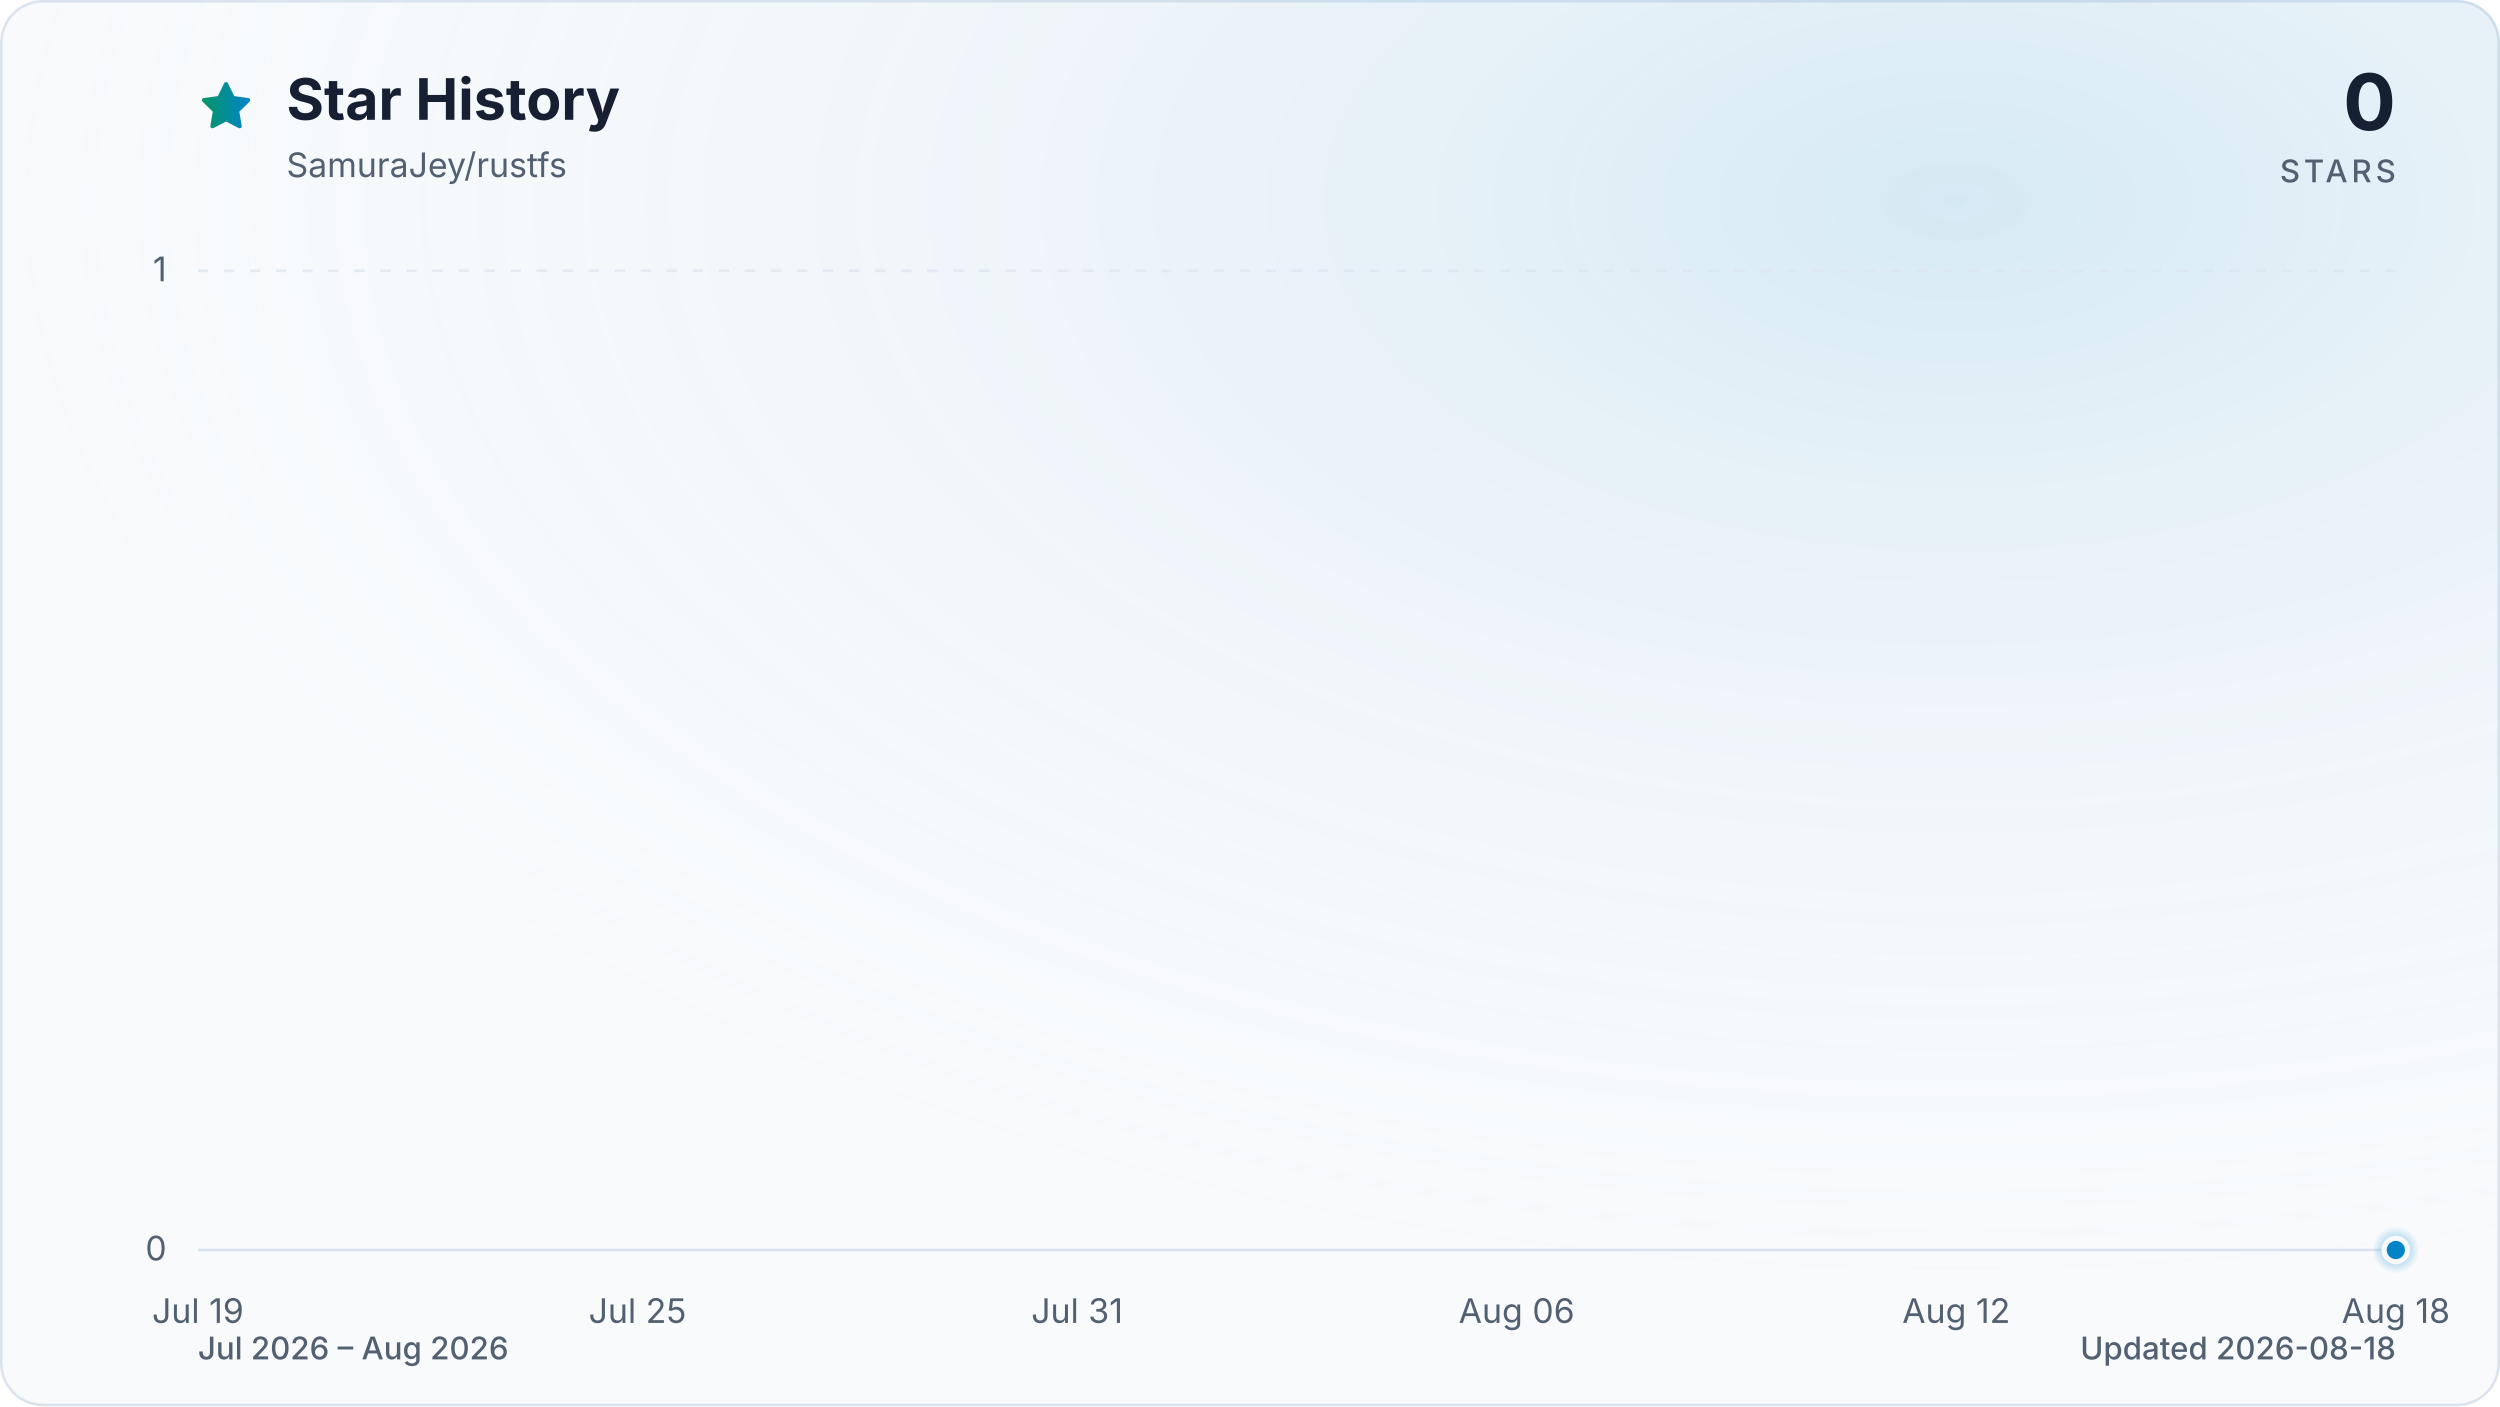
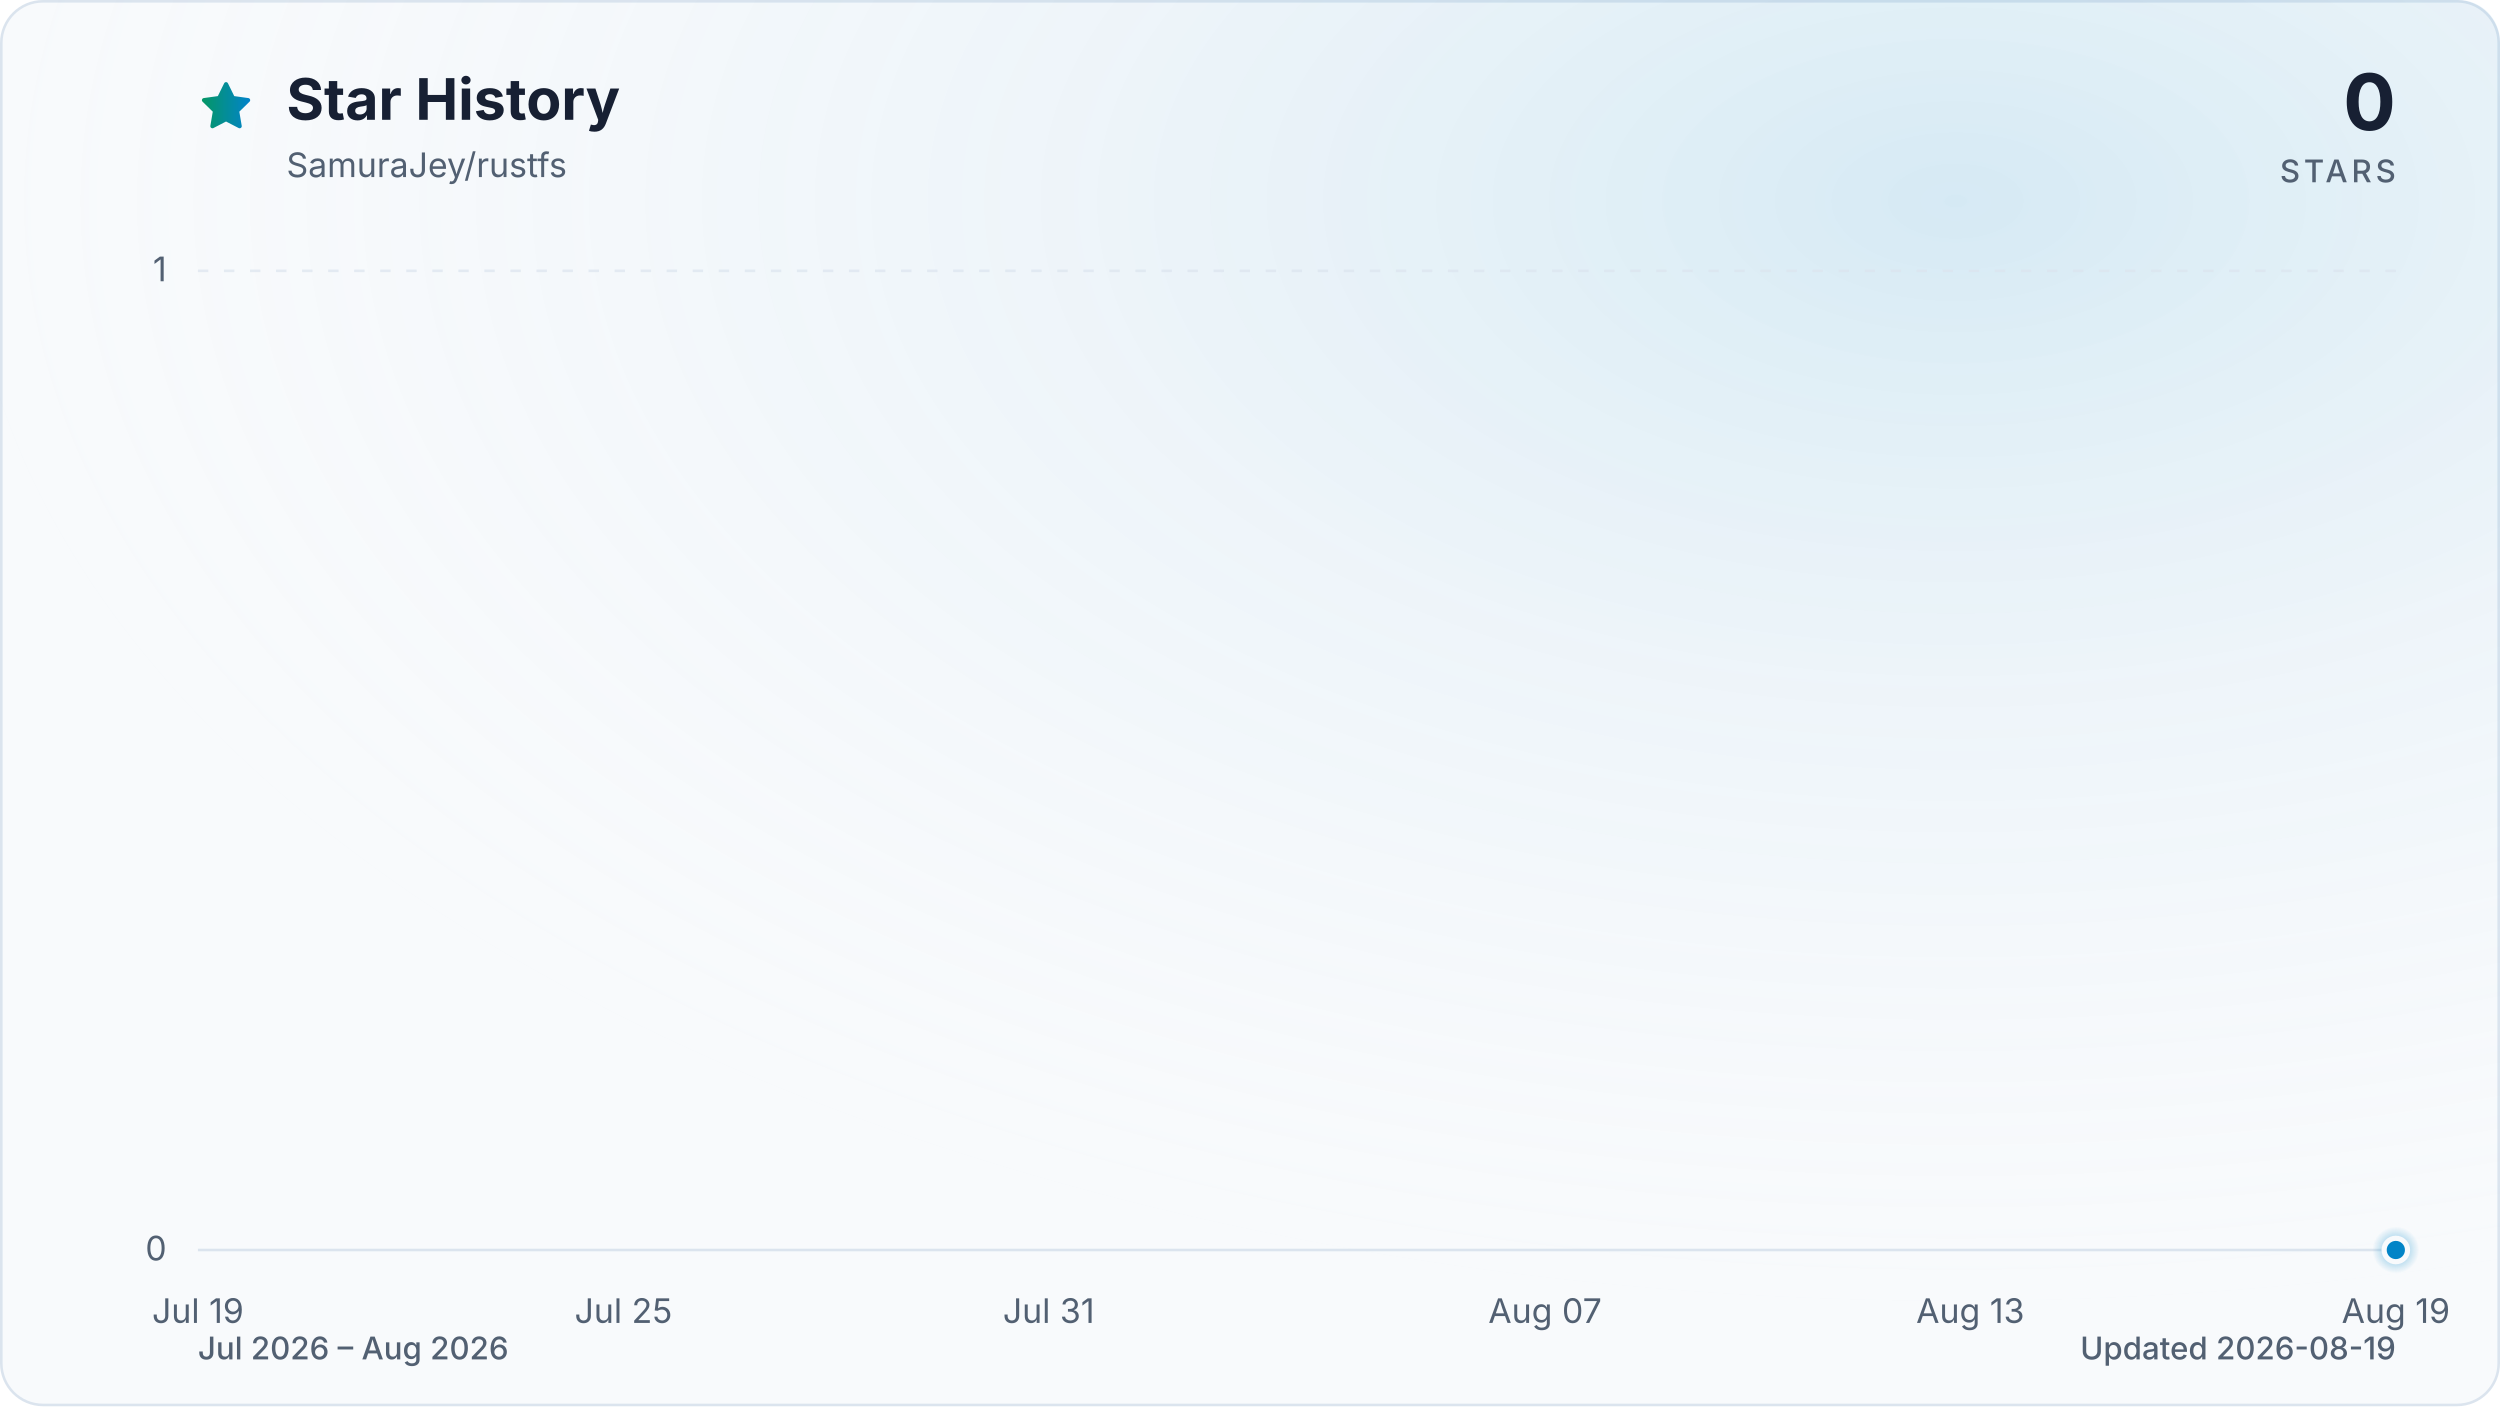
<svg xmlns="http://www.w3.org/2000/svg" viewBox="0 0 960 540" role="img" aria-labelledby="title description" data-style="gradient" data-variant="glow" data-animated="true">
  <defs>
    <linearGradient id="trend" x1="0" y1="0" x2="1" y2="0">
      <stop offset="0%" stop-color="#059669" />
      <stop offset="100%" stop-color="#0284c7" />
    </linearGradient>
    <linearGradient id="area" x1="0" y1="0" x2="0" y2="1">
      <stop offset="0%" stop-color="#059669" stop-opacity="0.30" />
      <stop offset="55%" stop-color="#0284c7" stop-opacity="0.10" />
      <stop offset="100%" stop-color="#0284c7" stop-opacity="0.01" />
    </linearGradient>
    <radialGradient id="marker-halo" cx="50%" cy="50%" r="50%">
      <stop offset="0%" stop-color="#0284c7" stop-opacity="0.55" />
      <stop offset="100%" stop-color="#0284c7" stop-opacity="0" />
    </radialGradient>
    <radialGradient id="surface-glow" cx="78%" cy="14%" r="80%">
      <stop offset="0%" stop-color="#0284c7" stop-opacity="0.14" />
      <stop offset="100%" stop-color="#f8fafc" stop-opacity="0" />
    </radialGradient>
    <filter id="trend-glow" x="-20%" y="-20%" width="140%" height="140%">
      <feGaussianBlur stdDeviation="7" />
    </filter>
  </defs>
  <style>
.trend-enter{transform-box:fill-box;transform-origin:center;animation:trend-enter 520ms cubic-bezier(0.16,1,0.3,1)}
.marker-enter{transform-box:fill-box;transform-origin:center;animation:marker-enter 320ms cubic-bezier(0.16,1,0.3,1) 200ms both}
.marker-pulse{transform-box:fill-box;transform-origin:center;animation:marker-pulse 2.6s ease-out infinite}
@keyframes trend-enter{from{opacity:.35;transform:translateY(10px)}to{opacity:1;transform:translateY(0)}}
@keyframes marker-enter{from{opacity:0;transform:scale(.4)}to{opacity:1;transform:scale(1)}}
@keyframes marker-pulse{0%{opacity:.5;transform:scale(.7)}70%,100%{opacity:0;transform:scale(2.1)}}
@media (prefers-reduced-motion:reduce){.trend-enter,.marker-enter,.marker-pulse{animation:none!important}}
@media (prefers-reduced-motion:reduce){.marker-pulse{opacity:0}}
</style>
  <rect x="0.5" y="0.5" width="959" height="539" fill="#f8fafc" stroke="#dbe4ee" stroke-width="1" rx="16" />
  <rect width="960" height="540" fill="url(#surface-glow)" rx="16" />
  <path d="M12 2.6l2.9 5.9 6.5.9-4.7 4.6 1.1 6.5-5.8-3-5.8 3 1.1-6.5-4.7-4.6 6.5-.9L12 2.6Z" transform="translate(76 30) scale(.9)" fill="url(#trend)" stroke="url(#trend)" stroke-width="1.8" stroke-linejoin="round" aria-hidden="true" />
  <text x="110" y="46" fill="#172033" font-family="ui-sans-serif, system-ui, -apple-system, BlinkMacSystemFont, 'Segoe UI', sans-serif" font-size="22" font-weight="700">Star History</text>
  <text x="110" y="68" fill="#526072" font-family="ui-sans-serif, system-ui, -apple-system, BlinkMacSystemFont, 'Segoe UI', sans-serif" font-size="13">SamuraJey/rustfs</text>
  <text x="920" y="50" fill="#172033" font-family="ui-sans-serif, system-ui, -apple-system, BlinkMacSystemFont, 'Segoe UI', sans-serif" font-size="30" font-weight="700" text-anchor="end">0</text>
  <text x="920" y="70" fill="#526072" font-family="ui-sans-serif, system-ui, -apple-system, BlinkMacSystemFont, 'Segoe UI', sans-serif" font-size="12" font-weight="500" letter-spacing="1.5" text-anchor="end">STARS</text>
  <line x1="76" y1="480.0" x2="920" y2="480.0" stroke="#dbe4ee" stroke-width="1" stroke-dasharray="0" opacity="1" />
  <text x="64" y="484.0" fill="#526072" font-family="ui-sans-serif, system-ui, -apple-system, BlinkMacSystemFont, 'Segoe UI', sans-serif" font-size="13" text-anchor="end">0</text>
  <line x1="76" y1="104.0" x2="920" y2="104.0" stroke="#dbe4ee" stroke-width="1" stroke-dasharray="4 6" opacity="0.7" />
  <text x="64" y="108.0" fill="#526072" font-family="ui-sans-serif, system-ui, -apple-system, BlinkMacSystemFont, 'Segoe UI', sans-serif" font-size="13" text-anchor="end">1</text>
  <text x="76.0" y="508" fill="#526072" font-family="ui-sans-serif, system-ui, -apple-system, BlinkMacSystemFont, 'Segoe UI', sans-serif" font-size="13" text-anchor="middle">Jul 19</text>
-   <text x="244.8" y="508" fill="#526072" font-family="ui-sans-serif, system-ui, -apple-system, BlinkMacSystemFont, 'Segoe UI', sans-serif" font-size="13" text-anchor="middle">Jul 25</text>
-   <text x="413.6" y="508" fill="#526072" font-family="ui-sans-serif, system-ui, -apple-system, BlinkMacSystemFont, 'Segoe UI', sans-serif" font-size="13" text-anchor="middle">Jul 31</text>
-   <text x="582.4" y="508" fill="#526072" font-family="ui-sans-serif, system-ui, -apple-system, BlinkMacSystemFont, 'Segoe UI', sans-serif" font-size="13" text-anchor="middle">Aug 06</text>
-   <text x="751.2" y="508" fill="#526072" font-family="ui-sans-serif, system-ui, -apple-system, BlinkMacSystemFont, 'Segoe UI', sans-serif" font-size="13" text-anchor="middle">Aug 12</text>
-   <text x="920.0" y="508" fill="#526072" font-family="ui-sans-serif, system-ui, -apple-system, BlinkMacSystemFont, 'Segoe UI', sans-serif" font-size="13" text-anchor="middle">Aug 18</text>
+   <text x="239.4" y="508" fill="#526072" font-family="ui-sans-serif, system-ui, -apple-system, BlinkMacSystemFont, 'Segoe UI', sans-serif" font-size="13" text-anchor="middle">Jul 25</text>
+   <text x="402.7" y="508" fill="#526072" font-family="ui-sans-serif, system-ui, -apple-system, BlinkMacSystemFont, 'Segoe UI', sans-serif" font-size="13" text-anchor="middle">Jul 31</text>
+   <text x="593.3" y="508" fill="#526072" font-family="ui-sans-serif, system-ui, -apple-system, BlinkMacSystemFont, 'Segoe UI', sans-serif" font-size="13" text-anchor="middle">Aug 07</text>
+   <text x="756.6" y="508" fill="#526072" font-family="ui-sans-serif, system-ui, -apple-system, BlinkMacSystemFont, 'Segoe UI', sans-serif" font-size="13" text-anchor="middle">Aug 13</text>
+   <text x="920.0" y="508" fill="#526072" font-family="ui-sans-serif, system-ui, -apple-system, BlinkMacSystemFont, 'Segoe UI', sans-serif" font-size="13" text-anchor="middle">Aug 19</text>
  <g class="trend-enter">
-     <path d="M 76.0 480.0 C 85.4 480.0, 94.8 480.0, 104.1 480.0 C 113.5 480.0, 122.9 480.0, 132.3 480.0 C 141.6 480.0, 151.0 480.0, 160.4 480.0 C 169.8 480.0, 179.2 480.0, 188.5 480.0 C 197.9 480.0, 207.3 480.0, 216.7 480.0 C 226.0 480.0, 235.4 480.0, 244.8 480.0 C 254.2 480.0, 263.6 480.0, 272.9 480.0 C 282.3 480.0, 291.7 480.0, 301.1 480.0 C 310.4 480.0, 319.8 480.0, 329.2 480.0 C 338.6 480.0, 348.0 480.0, 357.3 480.0 C 366.7 480.0, 376.1 480.0, 385.5 480.0 C 394.8 480.0, 404.2 480.0, 413.6 480.0 C 423.0 480.0, 432.4 480.0, 441.7 480.0 C 451.1 480.0, 460.5 480.0, 469.9 480.0 C 479.2 480.0, 488.6 480.0, 498.0 480.0 C 507.4 480.0, 516.8 480.0, 526.1 480.0 C 535.5 480.0, 544.9 480.0, 554.3 480.0 C 563.6 480.0, 573.0 480.0, 582.4 480.0 C 591.8 480.0, 601.2 480.0, 610.5 480.0 C 619.9 480.0, 629.3 480.0, 638.7 480.0 C 648.0 480.0, 657.4 480.0, 666.8 480.0 C 676.2 480.0, 685.6 480.0, 694.9 480.0 C 704.3 480.0, 713.7 480.0, 723.1 480.0 C 732.4 480.0, 741.8 480.0, 751.2 480.0 C 760.6 480.0, 770.0 480.0, 779.3 480.0 C 788.7 480.0, 798.1 480.0, 807.5 480.0 C 816.8 480.0, 826.2 480.0, 835.6 480.0 C 845.0 480.0, 854.4 480.0, 863.7 480.0 C 873.1 480.0, 882.5 480.0, 891.9 480.0 C 901.2 480.0, 910.6 480.0, 920.0 480.0 L 920.0 480.0 L 76.0 480.0 Z" fill="url(#area)" />
-     <path d="M 76.0 480.0 C 85.4 480.0, 94.8 480.0, 104.1 480.0 C 113.5 480.0, 122.9 480.0, 132.3 480.0 C 141.6 480.0, 151.0 480.0, 160.4 480.0 C 169.8 480.0, 179.2 480.0, 188.5 480.0 C 197.9 480.0, 207.3 480.0, 216.7 480.0 C 226.0 480.0, 235.4 480.0, 244.8 480.0 C 254.2 480.0, 263.6 480.0, 272.9 480.0 C 282.3 480.0, 291.7 480.0, 301.1 480.0 C 310.4 480.0, 319.8 480.0, 329.2 480.0 C 338.6 480.0, 348.0 480.0, 357.3 480.0 C 366.7 480.0, 376.1 480.0, 385.5 480.0 C 394.8 480.0, 404.2 480.0, 413.6 480.0 C 423.0 480.0, 432.4 480.0, 441.7 480.0 C 451.1 480.0, 460.5 480.0, 469.9 480.0 C 479.2 480.0, 488.6 480.0, 498.0 480.0 C 507.4 480.0, 516.8 480.0, 526.1 480.0 C 535.5 480.0, 544.9 480.0, 554.3 480.0 C 563.6 480.0, 573.0 480.0, 582.4 480.0 C 591.8 480.0, 601.2 480.0, 610.5 480.0 C 619.9 480.0, 629.3 480.0, 638.7 480.0 C 648.0 480.0, 657.4 480.0, 666.8 480.0 C 676.2 480.0, 685.6 480.0, 694.9 480.0 C 704.3 480.0, 713.7 480.0, 723.1 480.0 C 732.4 480.0, 741.8 480.0, 751.2 480.0 C 760.6 480.0, 770.0 480.0, 779.3 480.0 C 788.7 480.0, 798.1 480.0, 807.5 480.0 C 816.8 480.0, 826.2 480.0, 835.6 480.0 C 845.0 480.0, 854.4 480.0, 863.7 480.0 C 873.1 480.0, 882.5 480.0, 891.9 480.0 C 901.2 480.0, 910.6 480.0, 920.0 480.0" fill="none" stroke="url(#trend)" stroke-width="12" stroke-linecap="round" stroke-linejoin="round" opacity="0.16" filter="url(#trend-glow)" />
-     <path d="M 76.0 480.0 C 85.4 480.0, 94.8 480.0, 104.1 480.0 C 113.5 480.0, 122.9 480.0, 132.3 480.0 C 141.6 480.0, 151.0 480.0, 160.4 480.0 C 169.8 480.0, 179.2 480.0, 188.5 480.0 C 197.9 480.0, 207.3 480.0, 216.7 480.0 C 226.0 480.0, 235.4 480.0, 244.8 480.0 C 254.2 480.0, 263.6 480.0, 272.9 480.0 C 282.3 480.0, 291.7 480.0, 301.1 480.0 C 310.4 480.0, 319.8 480.0, 329.2 480.0 C 338.6 480.0, 348.0 480.0, 357.3 480.0 C 366.7 480.0, 376.1 480.0, 385.5 480.0 C 394.8 480.0, 404.2 480.0, 413.6 480.0 C 423.0 480.0, 432.4 480.0, 441.7 480.0 C 451.1 480.0, 460.5 480.0, 469.9 480.0 C 479.2 480.0, 488.6 480.0, 498.0 480.0 C 507.4 480.0, 516.8 480.0, 526.1 480.0 C 535.5 480.0, 544.9 480.0, 554.3 480.0 C 563.6 480.0, 573.0 480.0, 582.4 480.0 C 591.8 480.0, 601.2 480.0, 610.5 480.0 C 619.9 480.0, 629.3 480.0, 638.7 480.0 C 648.0 480.0, 657.4 480.0, 666.8 480.0 C 676.2 480.0, 685.6 480.0, 694.9 480.0 C 704.3 480.0, 713.7 480.0, 723.1 480.0 C 732.4 480.0, 741.8 480.0, 751.2 480.0 C 760.6 480.0, 770.0 480.0, 779.3 480.0 C 788.7 480.0, 798.1 480.0, 807.5 480.0 C 816.8 480.0, 826.2 480.0, 835.6 480.0 C 845.0 480.0, 854.4 480.0, 863.7 480.0 C 873.1 480.0, 882.5 480.0, 891.9 480.0 C 901.2 480.0, 910.6 480.0, 920.0 480.0" fill="none" stroke="url(#trend)" stroke-width="3" stroke-linecap="round" stroke-linejoin="round" />
+     <path d="M 76.0 480.0 C 85.1 480.0, 94.2 480.0, 103.2 480.0 C 112.3 480.0, 121.4 480.0, 130.5 480.0 C 139.5 480.0, 148.6 480.0, 157.7 480.0 C 166.8 480.0, 175.8 480.0, 184.9 480.0 C 194.0 480.0, 203.1 480.0, 212.1 480.0 C 221.2 480.0, 230.3 480.0, 239.4 480.0 C 248.4 480.0, 257.5 480.0, 266.6 480.0 C 275.7 480.0, 284.7 480.0, 293.8 480.0 C 302.9 480.0, 312.0 480.0, 321.0 480.0 C 330.1 480.0, 339.2 480.0, 348.3 480.0 C 357.3 480.0, 366.4 480.0, 375.5 480.0 C 384.6 480.0, 393.6 480.0, 402.7 480.0 C 411.8 480.0, 420.9 480.0, 429.9 480.0 C 439.0 480.0, 448.1 480.0, 457.2 480.0 C 466.2 480.0, 475.3 480.0, 484.4 480.0 C 493.5 480.0, 502.5 480.0, 511.6 480.0 C 520.7 480.0, 529.8 480.0, 538.8 480.0 C 547.9 480.0, 557.0 480.0, 566.1 480.0 C 575.1 480.0, 584.2 480.0, 593.3 480.0 C 602.4 480.0, 611.4 480.0, 620.5 480.0 C 629.6 480.0, 638.7 480.0, 647.7 480.0 C 656.8 480.0, 665.9 480.0, 675.0 480.0 C 684.0 480.0, 693.1 480.0, 702.2 480.0 C 711.3 480.0, 720.3 480.0, 729.4 480.0 C 738.5 480.0, 747.6 480.0, 756.6 480.0 C 765.7 480.0, 774.8 480.0, 783.9 480.0 C 792.9 480.0, 802.0 480.0, 811.1 480.0 C 820.2 480.0, 829.2 480.0, 838.3 480.0 C 847.4 480.0, 856.5 480.0, 865.5 480.0 C 874.6 480.0, 883.7 480.0, 892.8 480.0 C 901.8 480.0, 910.9 480.0, 920.0 480.0 L 920.0 480.0 L 76.0 480.0 Z" fill="url(#area)" />
+     <path d="M 76.0 480.0 C 85.1 480.0, 94.2 480.0, 103.2 480.0 C 112.3 480.0, 121.4 480.0, 130.5 480.0 C 139.5 480.0, 148.6 480.0, 157.7 480.0 C 166.8 480.0, 175.8 480.0, 184.9 480.0 C 194.0 480.0, 203.1 480.0, 212.1 480.0 C 221.2 480.0, 230.3 480.0, 239.4 480.0 C 248.4 480.0, 257.5 480.0, 266.6 480.0 C 275.7 480.0, 284.7 480.0, 293.8 480.0 C 302.9 480.0, 312.0 480.0, 321.0 480.0 C 330.1 480.0, 339.2 480.0, 348.3 480.0 C 357.3 480.0, 366.4 480.0, 375.5 480.0 C 384.6 480.0, 393.6 480.0, 402.7 480.0 C 411.8 480.0, 420.9 480.0, 429.9 480.0 C 439.0 480.0, 448.1 480.0, 457.2 480.0 C 466.2 480.0, 475.3 480.0, 484.4 480.0 C 493.5 480.0, 502.5 480.0, 511.6 480.0 C 520.7 480.0, 529.8 480.0, 538.8 480.0 C 547.9 480.0, 557.0 480.0, 566.1 480.0 C 575.1 480.0, 584.2 480.0, 593.3 480.0 C 602.4 480.0, 611.4 480.0, 620.5 480.0 C 629.6 480.0, 638.7 480.0, 647.7 480.0 C 656.8 480.0, 665.9 480.0, 675.0 480.0 C 684.0 480.0, 693.1 480.0, 702.2 480.0 C 711.3 480.0, 720.3 480.0, 729.4 480.0 C 738.5 480.0, 747.6 480.0, 756.6 480.0 C 765.7 480.0, 774.8 480.0, 783.9 480.0 C 792.9 480.0, 802.0 480.0, 811.1 480.0 C 820.2 480.0, 829.2 480.0, 838.3 480.0 C 847.4 480.0, 856.5 480.0, 865.5 480.0 C 874.6 480.0, 883.7 480.0, 892.8 480.0 C 901.8 480.0, 910.9 480.0, 920.0 480.0" fill="none" stroke="url(#trend)" stroke-width="12" stroke-linecap="round" stroke-linejoin="round" opacity="0.16" filter="url(#trend-glow)" />
+     <path d="M 76.0 480.0 C 85.1 480.0, 94.2 480.0, 103.2 480.0 C 112.3 480.0, 121.4 480.0, 130.5 480.0 C 139.5 480.0, 148.6 480.0, 157.7 480.0 C 166.8 480.0, 175.8 480.0, 184.9 480.0 C 194.0 480.0, 203.1 480.0, 212.1 480.0 C 221.2 480.0, 230.3 480.0, 239.4 480.0 C 248.4 480.0, 257.5 480.0, 266.6 480.0 C 275.7 480.0, 284.7 480.0, 293.8 480.0 C 302.9 480.0, 312.0 480.0, 321.0 480.0 C 330.1 480.0, 339.2 480.0, 348.3 480.0 C 357.3 480.0, 366.4 480.0, 375.5 480.0 C 384.6 480.0, 393.6 480.0, 402.7 480.0 C 411.8 480.0, 420.9 480.0, 429.9 480.0 C 439.0 480.0, 448.1 480.0, 457.2 480.0 C 466.2 480.0, 475.3 480.0, 484.4 480.0 C 493.5 480.0, 502.5 480.0, 511.6 480.0 C 520.7 480.0, 529.8 480.0, 538.8 480.0 C 547.9 480.0, 557.0 480.0, 566.1 480.0 C 575.1 480.0, 584.2 480.0, 593.3 480.0 C 602.4 480.0, 611.4 480.0, 620.5 480.0 C 629.6 480.0, 638.7 480.0, 647.7 480.0 C 656.8 480.0, 665.9 480.0, 675.0 480.0 C 684.0 480.0, 693.1 480.0, 702.2 480.0 C 711.3 480.0, 720.3 480.0, 729.4 480.0 C 738.5 480.0, 747.6 480.0, 756.6 480.0 C 765.7 480.0, 774.8 480.0, 783.9 480.0 C 792.9 480.0, 802.0 480.0, 811.1 480.0 C 820.2 480.0, 829.2 480.0, 838.3 480.0 C 847.4 480.0, 856.5 480.0, 865.5 480.0 C 874.6 480.0, 883.7 480.0, 892.8 480.0 C 901.8 480.0, 910.9 480.0, 920.0 480.0" fill="none" stroke="url(#trend)" stroke-width="3" stroke-linecap="round" stroke-linejoin="round" />
  </g>
  <g class="marker-enter">
    <circle class="marker-pulse" cx="920.0" cy="480.0" r="9" fill="url(#marker-halo)" />
    <circle cx="920.0" cy="480.0" r="4.5" fill="#0284c7" stroke="#f8fafc" stroke-width="2" />
  </g>
  <text x="76" y="522" fill="#526072" font-family="ui-sans-serif, system-ui, -apple-system, BlinkMacSystemFont, 'Segoe UI', sans-serif" font-size="12" font-weight="500">Jul 2026 – Aug 2026</text>
-   <text x="920" y="522" fill="#526072" font-family="ui-sans-serif, system-ui, -apple-system, BlinkMacSystemFont, 'Segoe UI', sans-serif" font-size="12" font-weight="500" text-anchor="end">Updated 2026-08-18</text>
+   <text x="920" y="522" fill="#526072" font-family="ui-sans-serif, system-ui, -apple-system, BlinkMacSystemFont, 'Segoe UI', sans-serif" font-size="12" font-weight="500" text-anchor="end">Updated 2026-08-19</text>
</svg>
